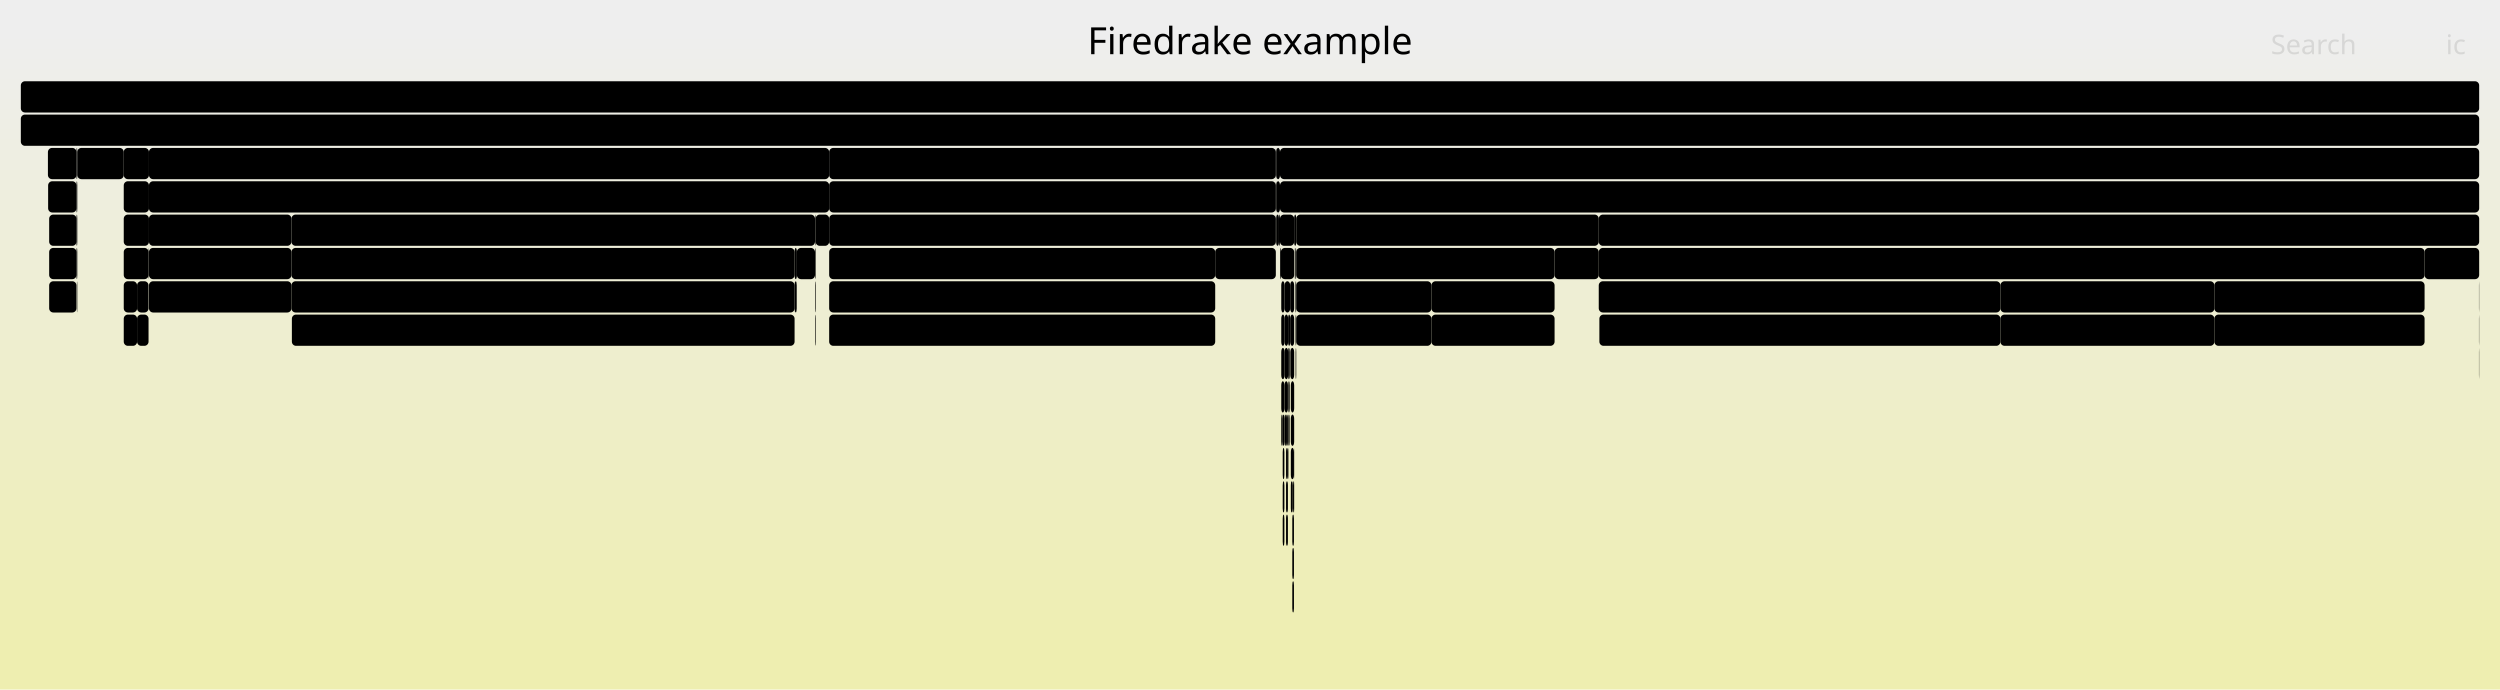
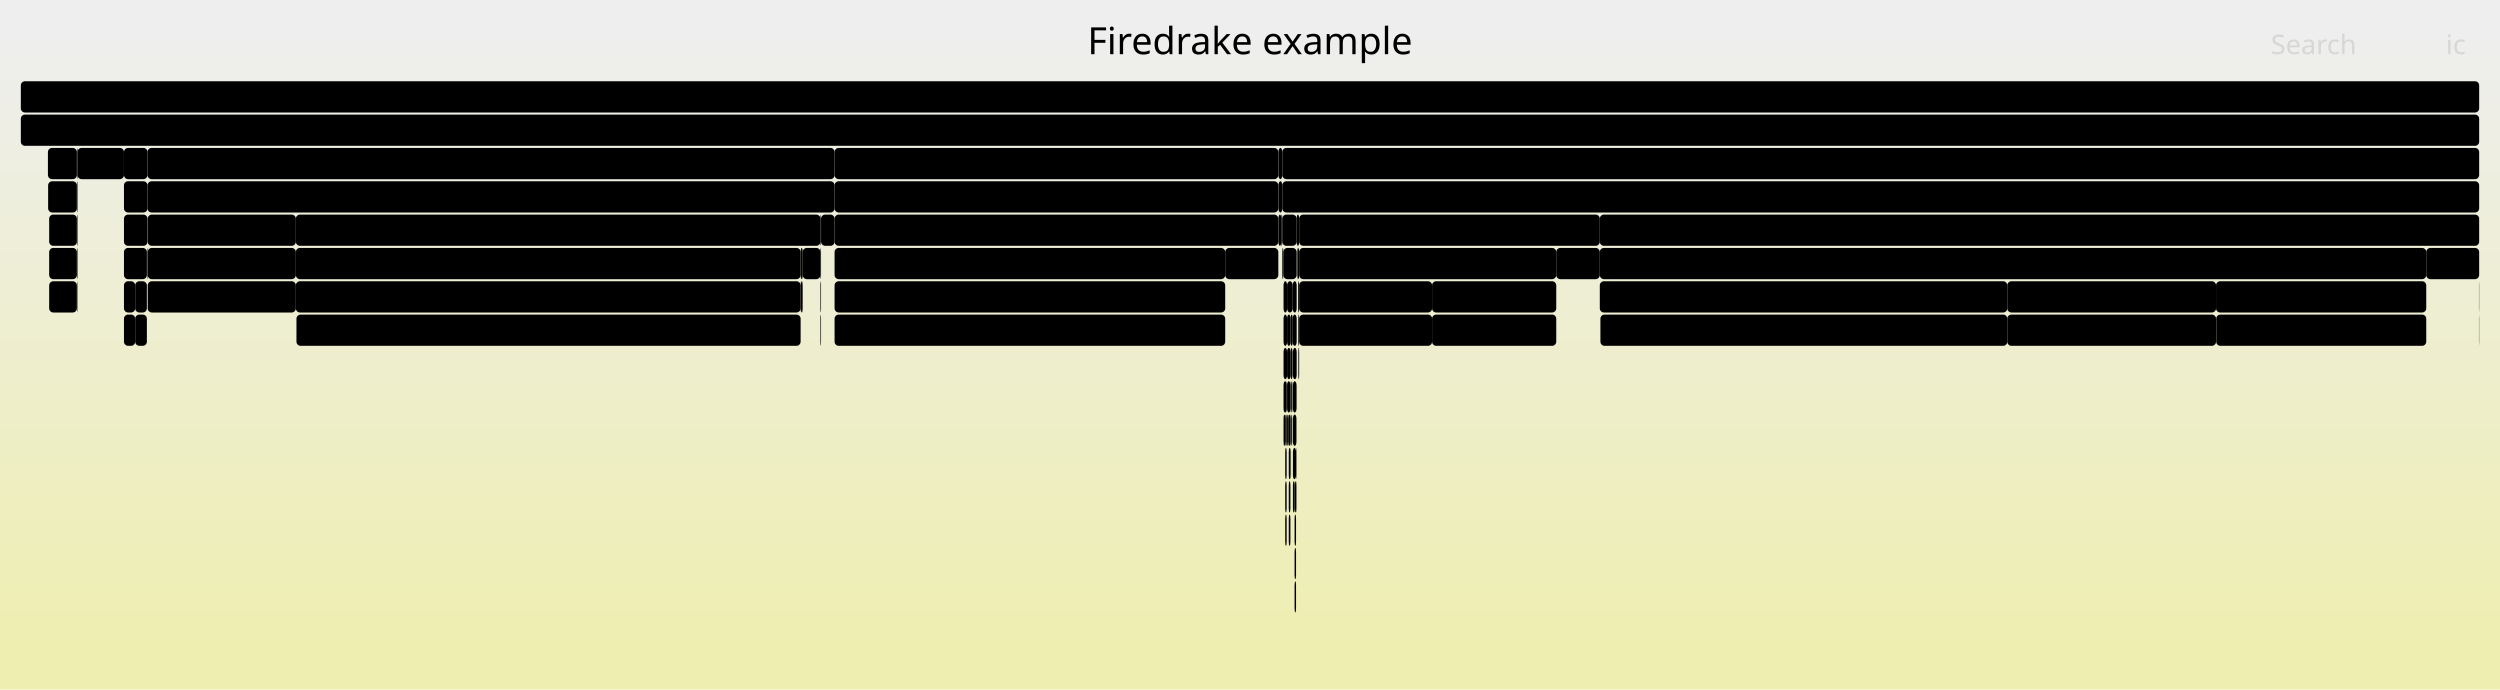
<svg xmlns="http://www.w3.org/2000/svg" version="1.1" width="1200" height="331" viewBox="0 0 1200 331">
  <defs>
    <linearGradient id="background" y1="0" y2="1" x1="0" x2="0">
      <stop stop-color="#eeeeee" offset="5%" />
      <stop stop-color="#eeeeb0" offset="95%" />
    </linearGradient>
  </defs>
  <style type="text/css">
	text { font-family:Verdana; font-size:13px; fill:rgb(0,0,0); }
	#search, #ignorecase { opacity:0.1; cursor:pointer; }
	#search:hover, #search.show, #ignorecase:hover, #ignorecase.show { opacity:1; }
	#subtitle { text-anchor:middle; font-color:rgb(160,160,160); }
	#title { text-anchor:middle; font-size:18px}
	#unzoom { cursor:pointer; }
	#frames &gt; *:hover { stroke:black; stroke-width:0.5; cursor:pointer; }
	.hide { display:none; }
	.parent { opacity:0.5; }
</style>
  <rect x="0.0" y="0" width="1200.0" height="331.0" fill="url(#background)" />
  <text id="title" x="600.00" y="26">Firedrake example</text>
  <text id="details" x="10.00" y="313"> </text>
  <text id="unzoom" x="10.00" y="26" class="hide">Reset Zoom</text>
  <text id="search" x="1090.00" y="26">Search</text>
  <text id="ignorecase" x="1174.00" y="26">ic</text>
  <text id="matched" x="1090.00" y="313"> </text>
  <g id="frames">
    <g>
-       <rect x="65.8" y="135" width="5.5" height="15.0" fill="rgb(0,0,0)" rx="2" ry="2" />
-       <text x="68.78" y="145.5" />
-     </g>
-     <g>
-       <rect x="620.3" y="231" width="0.8" height="15.0" fill="rgb(0,0,0)" rx="2" ry="2" />
-       <text x="623.31" y="241.5" />
-     </g>
-     <g>
-       <rect x="615.7" y="199" width="0.8" height="15.0" fill="rgb(0,0,0)" rx="2" ry="2" />
-       <text x="618.70" y="209.5" />
-     </g>
-     <g>
-       <rect x="614.4" y="87" width="575.6" height="15.0" fill="rgb(0,0,0)" rx="2" ry="2" />
-       <text x="617.37" y="97.5">SNESSolve</text>
-     </g>
-     <g>
-       <rect x="139.9" y="135" width="241.5" height="15.0" fill="rgb(0,0,0)" rx="2" ry="2" />
-       <text x="142.86" y="145.5">Parloop_Cells_wrap_form00_cel..</text>
-     </g>
-     <g>
-       <rect x="767.7" y="151" width="192.5" height="15.0" fill="rgb(0,0,0)" rx="2" ry="2" />
-       <text x="770.69" y="161.5">pyop2.global_kernel.Glo..</text>
-     </g>
-     <g>
-       <rect x="616.5" y="183" width="0.1" height="15.0" fill="rgb(0,0,0)" rx="2" ry="2" />
-       <text x="619.46" y="193.5" />
-     </g>
-     <g>
-       <rect x="615.0" y="135" width="1.6" height="15.0" fill="rgb(0,0,0)" rx="2" ry="2" />
-       <text x="617.96" y="145.5" />
-     </g>
-     <g>
-       <rect x="621.9" y="151" width="0.3" height="15.0" fill="rgb(0,0,0)" rx="2" ry="2" />
-       <text x="624.93" y="161.5" />
-     </g>
-     <g>
-       <rect x="615.0" y="167" width="1.6" height="15.0" fill="rgb(0,0,0)" rx="2" ry="2" />
-       <text x="617.96" y="177.5" />
-     </g>
-     <g>
-       <rect x="398.0" y="135" width="185.3" height="15.0" fill="rgb(0,0,0)" rx="2" ry="2" />
-       <text x="401.03" y="145.5">Parloop_Cells_wrap_for..</text>
-     </g>
-     <g>
-       <rect x="139.9" y="119" width="241.5" height="15.0" fill="rgb(0,0,0)" rx="2" ry="2" />
-       <text x="142.86" y="129.5">ParLoopExecute</text>
-     </g>
-     <g>
-       <rect x="621.8" y="119" width="0.4" height="15.0" fill="rgb(0,0,0)" rx="2" ry="2" />
-       <text x="624.80" y="129.5" />
-     </g>
-     <g>
-       <rect x="583.3" y="119" width="29.1" height="15.0" fill="rgb(0,0,0)" rx="2" ry="2" />
-       <text x="586.34" y="129.5">f..</text>
-     </g>
-     <g>
-       <rect x="398.0" y="71" width="214.4" height="15.0" fill="rgb(0,0,0)" rx="2" ry="2" />
-       <text x="401.03" y="81.5">firedrake.norms.errornorm</text>
-     </g>
-     <g>
-       <rect x="687.1" y="135" width="59.1" height="15.0" fill="rgb(0,0,0)" rx="2" ry="2" />
-       <text x="690.06" y="145.5">Parlo..</text>
-     </g>
-     <g>
-       <rect x="616.6" y="135" width="2.7" height="15.0" fill="rgb(0,0,0)" rx="2" ry="2" />
-       <text x="619.61" y="145.5" />
-     </g>
-     <g>
-       <rect x="617.3" y="215" width="0.9" height="15.0" fill="rgb(0,0,0)" rx="2" ry="2" />
-       <text x="620.34" y="225.5" />
-     </g>
-     <g>
-       <rect x="620.3" y="263" width="0.8" height="15.0" fill="rgb(0,0,0)" rx="2" ry="2" />
-       <text x="623.31" y="273.5" />
-     </g>
-     <g>
-       <rect x="618.3" y="199" width="0.2" height="15.0" fill="rgb(0,0,0)" rx="2" ry="2" />
-       <text x="621.33" y="209.5" />
-     </g>
-     <g>
-       <rect x="37.1" y="71" width="22.3" height="15.0" fill="rgb(0,0,0)" rx="2" ry="2" />
-       <text x="40.07" y="81.5" />
-     </g>
-     <g>
-       <rect x="621.1" y="231" width="0.1" height="15.0" fill="rgb(0,0,0)" rx="2" ry="2" />
-       <text x="624.09" y="241.5" />
-     </g>
-     <g>
-       <rect x="621.7" y="119" width="0.1" height="15.0" fill="rgb(0,0,0)" rx="2" ry="2" />
-       <text x="624.66" y="129.5" />
-     </g>
-     <g>
-       <rect x="398.0" y="103" width="214.4" height="15.0" fill="rgb(0,0,0)" rx="2" ry="2" />
-       <text x="401.03" y="113.5">firedrake.assemble.assemble</text>
+       <rect x="687.4" y="151" width="59.6" height="15.0" fill="rgb(0,0,0)" rx="2" ry="2" />
+       <text x="690.44" y="161.5">pyop2..</text>
+     </g>
+     <g>
+       <rect x="59.5" y="103" width="11.3" height="15.0" fill="rgb(0,0,0)" rx="2" ry="2" />
+       <text x="62.47" y="113.5" />
+     </g>
+     <g>
+       <rect x="621.4" y="263" width="0.7" height="15.0" fill="rgb(0,0,0)" rx="2" ry="2" />
+       <text x="624.37" y="273.5" />
+     </g>
+     <g>
+       <rect x="963.5" y="135" width="100.2" height="15.0" fill="rgb(0,0,0)" rx="2" ry="2" />
+       <text x="966.52" y="145.5">Parloop_Cel..</text>
+     </g>
+     <g>
+       <rect x="623.2" y="167" width="0.4" height="15.0" fill="rgb(0,0,0)" rx="2" ry="2" />
+       <text x="626.24" y="177.5" />
+     </g>
+     <g>
+       <rect x="613.6" y="71" width="0.1" height="15.0" fill="rgb(0,0,0)" rx="2" ry="2" />
+       <text x="616.56" y="81.5" />
+     </g>
+     <g>
+       <rect x="687.4" y="135" width="59.6" height="15.0" fill="rgb(0,0,0)" rx="2" ry="2" />
+       <text x="690.44" y="145.5">Parlo..</text>
+     </g>
+     <g>
+       <rect x="613.6" y="103" width="0.1" height="15.0" fill="rgb(0,0,0)" rx="2" ry="2" />
+       <text x="616.56" y="113.5" />
+     </g>
+     <g>
+       <rect x="623.1" y="135" width="0.5" height="15.0" fill="rgb(0,0,0)" rx="2" ry="2" />
+       <text x="626.09" y="145.5" />
+     </g>
+     <g>
+       <rect x="623.1" y="151" width="0.1" height="15.0" fill="rgb(0,0,0)" rx="2" ry="2" />
+       <text x="626.09" y="161.5" />
+     </g>
+     <g>
+       <rect x="620.3" y="167" width="0.1" height="15.0" fill="rgb(0,0,0)" rx="2" ry="2" />
+       <text x="623.25" y="177.5" />
+     </g>
+     <g>
+       <rect x="613.7" y="71" width="1.8" height="15.0" fill="rgb(0,0,0)" rx="2" ry="2" />
+       <text x="616.74" y="81.5" />
+     </g>
+     <g>
+       <rect x="623.6" y="103" width="144.3" height="15.0" fill="rgb(0,0,0)" rx="2" ry="2" />
+       <text x="626.57" y="113.5">SNESFunctionEval</text>
+     </g>
+     <g>
+       <rect x="623.6" y="135" width="63.8" height="15.0" fill="rgb(0,0,0)" rx="2" ry="2" />
+       <text x="626.57" y="145.5">Parloo..</text>
+     </g>
+     <g>
+       <rect x="393.8" y="151" width="0.3" height="15.0" fill="rgb(0,0,0)" rx="2" ry="2" />
+       <text x="396.79" y="161.5" />
+     </g>
+     <g>
+       <rect x="142.0" y="135" width="242.3" height="15.0" fill="rgb(0,0,0)" rx="2" ry="2" />
+       <text x="145.03" y="145.5">Parloop_Cells_wrap_form00_cel..</text>
+     </g>
+     <g>
+       <rect x="617.6" y="199" width="0.2" height="15.0" fill="rgb(0,0,0)" rx="2" ry="2" />
+       <text x="620.63" y="209.5" />
+     </g>
+     <g>
+       <rect x="620.6" y="231" width="0.8" height="15.0" fill="rgb(0,0,0)" rx="2" ry="2" />
+       <text x="623.65" y="241.5" />
+     </g>
+     <g>
+       <rect x="400.6" y="119" width="187.5" height="15.0" fill="rgb(0,0,0)" rx="2" ry="2" />
+       <text x="403.62" y="129.5">ParLoopExecute</text>
+     </g>
+     <g>
+       <rect x="616.9" y="199" width="0.7" height="15.0" fill="rgb(0,0,0)" rx="2" ry="2" />
+       <text x="619.87" y="209.5" />
+     </g>
+     <g>
+       <rect x="768.2" y="151" width="195.3" height="15.0" fill="rgb(0,0,0)" rx="2" ry="2" />
+       <text x="771.18" y="161.5">pyop2.global_kernel.Glo..</text>
+     </g>
+     <g>
+       <rect x="616.0" y="119" width="6.4" height="15.0" fill="rgb(0,0,0)" rx="2" ry="2" />
+       <text x="619.02" y="129.5" />
+     </g>
+     <g>
+       <rect x="617.8" y="135" width="2.7" height="15.0" fill="rgb(0,0,0)" rx="2" ry="2" />
+       <text x="620.78" y="145.5" />
+     </g>
+     <g>
+       <rect x="615.5" y="119" width="0.5" height="15.0" fill="rgb(0,0,0)" rx="2" ry="2" />
+       <text x="618.53" y="129.5" />
+     </g>
+     <g>
+       <rect x="400.6" y="151" width="187.5" height="15.0" fill="rgb(0,0,0)" rx="2" ry="2" />
+       <text x="403.62" y="161.5">pyop2.global_kernel.Gl..</text>
+     </g>
+     <g>
+       <rect x="616.9" y="247" width="0.7" height="15.0" fill="rgb(0,0,0)" rx="2" ry="2" />
+       <text x="619.87" y="257.5" />
+     </g>
+     <g>
+       <rect x="617.8" y="183" width="1.6" height="15.0" fill="rgb(0,0,0)" rx="2" ry="2" />
+       <text x="620.78" y="193.5" />
+     </g>
+     <g>
+       <rect x="616.1" y="199" width="0.8" height="15.0" fill="rgb(0,0,0)" rx="2" ry="2" />
+       <text x="619.15" y="209.5" />
+     </g>
+     <g>
+       <rect x="615.0" y="103" width="0.5" height="15.0" fill="rgb(0,0,0)" rx="2" ry="2" />
+       <text x="618.02" y="113.5" />
+     </g>
+     <g>
+       <rect x="588.1" y="119" width="25.5" height="15.0" fill="rgb(0,0,0)" rx="2" ry="2" />
+       <text x="591.09" y="129.5">f..</text>
+     </g>
+     <g>
+       <rect x="620.6" y="199" width="1.7" height="15.0" fill="rgb(0,0,0)" rx="2" ry="2" />
+       <text x="623.65" y="209.5" />
+     </g>
+     <g>
+       <rect x="620.6" y="167" width="1.8" height="15.0" fill="rgb(0,0,0)" rx="2" ry="2" />
+       <text x="623.65" y="177.5" />
+     </g>
+     <g>
+       <rect x="623.6" y="119" width="123.4" height="15.0" fill="rgb(0,0,0)" rx="2" ry="2" />
+       <text x="626.57" y="129.5">ParLoopExecute</text>
+     </g>
+     <g>
+       <rect x="620.6" y="215" width="1.5" height="15.0" fill="rgb(0,0,0)" rx="2" ry="2" />
+       <text x="623.65" y="225.5" />
+     </g>
+     <g>
+       <rect x="767.9" y="135" width="195.6" height="15.0" fill="rgb(0,0,0)" rx="2" ry="2" />
+       <text x="770.92" y="145.5">Parloop_Cells_wrap_form..</text>
+     </g>
+     <g>
+       <rect x="620.3" y="183" width="0.1" height="15.0" fill="rgb(0,0,0)" rx="2" ry="2" />
+       <text x="623.25" y="193.5" />
+     </g>
+     <g>
+       <rect x="70.8" y="71" width="329.8" height="15.0" fill="rgb(0,0,0)" rx="2" ry="2" />
+       <text x="73.78" y="81.5">firedrake.function.Function.project</text>
+     </g>
+     <g>
+       <rect x="619.4" y="199" width="0.1" height="15.0" fill="rgb(0,0,0)" rx="2" ry="2" />
+       <text x="622.39" y="209.5" />
+     </g>
+     <g>
+       <rect x="37.0" y="135" width="0.2" height="15.0" fill="rgb(0,0,0)" rx="2" ry="2" />
+       <text x="40.04" y="145.5" />
+     </g>
+     <g>
+       <rect x="618.6" y="247" width="0.8" height="15.0" fill="rgb(0,0,0)" rx="2" ry="2" />
+       <text x="621.55" y="257.5" />
+     </g>
+     <g>
+       <rect x="400.6" y="87" width="213.0" height="15.0" fill="rgb(0,0,0)" rx="2" ry="2" />
+       <text x="403.62" y="97.5">firedrake.norms.norm</text>
+     </g>
+     <g>
+       <rect x="613.7" y="103" width="1.3" height="15.0" fill="rgb(0,0,0)" rx="2" ry="2" />
+       <text x="616.74" y="113.5" />
+     </g>
+     <g>
+       <rect x="619.7" y="199" width="0.4" height="15.0" fill="rgb(0,0,0)" rx="2" ry="2" />
+       <text x="622.75" y="209.5" />
+     </g>
+     <g>
+       <rect x="618.6" y="215" width="0.8" height="15.0" fill="rgb(0,0,0)" rx="2" ry="2" />
+       <text x="621.55" y="225.5" />
+     </g>
+     <g>
+       <rect x="619.5" y="183" width="0.2" height="15.0" fill="rgb(0,0,0)" rx="2" ry="2" />
+       <text x="622.54" y="193.5" />
+     </g>
+     <g>
+       <rect x="618.6" y="231" width="0.8" height="15.0" fill="rgb(0,0,0)" rx="2" ry="2" />
+       <text x="621.55" y="241.5" />
+     </g>
+     <g>
+       <rect x="617.8" y="167" width="1.7" height="15.0" fill="rgb(0,0,0)" rx="2" ry="2" />
+       <text x="620.78" y="177.5" />
+     </g>
+     <g>
+       <rect x="621.4" y="231" width="0.7" height="15.0" fill="rgb(0,0,0)" rx="2" ry="2" />
+       <text x="624.37" y="241.5" />
+     </g>
+     <g>
+       <rect x="400.6" y="135" width="187.5" height="15.0" fill="rgb(0,0,0)" rx="2" ry="2" />
+       <text x="403.62" y="145.5">Parloop_Cells_wrap_for..</text>
+     </g>
+     <g>
+       <rect x="1189.9" y="135" width="0.1" height="15.0" fill="rgb(0,0,0)" rx="2" ry="2" />
+       <text x="1192.87" y="145.5" />
+     </g>
+     <g>
+       <rect x="59.5" y="151" width="5.4" height="15.0" fill="rgb(0,0,0)" rx="2" ry="2" />
+       <text x="62.47" y="161.5" />
+     </g>
+     <g>
+       <rect x="36.9" y="119" width="0.3" height="15.0" fill="rgb(0,0,0)" rx="2" ry="2" />
+       <text x="39.86" y="129.5" />
+     </g>
+     <g>
+       <rect x="23.0" y="71" width="13.9" height="15.0" fill="rgb(0,0,0)" rx="2" ry="2" />
+       <text x="25.98" y="81.5" />
+     </g>
+     <g>
+       <rect x="616.1" y="167" width="1.7" height="15.0" fill="rgb(0,0,0)" rx="2" ry="2" />
+       <text x="619.15" y="177.5" />
+     </g>
+     <g>
+       <rect x="615.5" y="71" width="574.5" height="15.0" fill="rgb(0,0,0)" rx="2" ry="2" />
+       <text x="618.53" y="81.5">firedrake.variational_solver.NonlinearVariationalSolver.solve</text>
+     </g>
+     <g>
+       <rect x="615.5" y="87" width="574.5" height="15.0" fill="rgb(0,0,0)" rx="2" ry="2" />
+       <text x="618.53" y="97.5">SNESSolve</text>
+     </g>
+     <g>
+       <rect x="59.5" y="87" width="11.3" height="15.0" fill="rgb(0,0,0)" rx="2" ry="2" />
+       <text x="62.47" y="97.5" />
+     </g>
+     <g>
+       <rect x="1164.6" y="119" width="25.4" height="15.0" fill="rgb(0,0,0)" rx="2" ry="2" />
+       <text x="1167.62" y="129.5">f..</text>
+     </g>
+     <g>
+       <rect x="59.5" y="135" width="5.4" height="15.0" fill="rgb(0,0,0)" rx="2" ry="2" />
+       <text x="62.47" y="145.5" />
+     </g>
+     <g>
+       <rect x="619.5" y="199" width="0.2" height="15.0" fill="rgb(0,0,0)" rx="2" ry="2" />
+       <text x="622.54" y="209.5" />
+     </g>
+     <g>
+       <rect x="70.8" y="87" width="329.8" height="15.0" fill="rgb(0,0,0)" rx="2" ry="2" />
+       <text x="73.78" y="97.5">firedrake.projection.project</text>
+     </g>
+     <g>
+       <rect x="616.9" y="215" width="0.7" height="15.0" fill="rgb(0,0,0)" rx="2" ry="2" />
+       <text x="619.87" y="225.5" />
+     </g>
+     <g>
+       <rect x="963.5" y="151" width="100.2" height="15.0" fill="rgb(0,0,0)" rx="2" ry="2" />
+       <text x="966.52" y="161.5">pyop2.globa..</text>
+     </g>
+     <g>
+       <rect x="70.9" y="119" width="71.1" height="15.0" fill="rgb(0,0,0)" rx="2" ry="2" />
+       <text x="73.91" y="129.5">Parloop..</text>
+     </g>
+     <g>
+       <rect x="64.9" y="135" width="5.6" height="15.0" fill="rgb(0,0,0)" rx="2" ry="2" />
+       <text x="67.89" y="145.5" />
+     </g>
+     <g>
+       <rect x="70.9" y="135" width="71.1" height="15.0" fill="rgb(0,0,0)" rx="2" ry="2" />
+       <text x="73.91" y="145.5">pyop2.g..</text>
+     </g>
+     <g>
+       <rect x="394.1" y="103" width="6.5" height="15.0" fill="rgb(0,0,0)" rx="2" ry="2" />
+       <text x="397.06" y="113.5" />
+     </g>
+     <g>
+       <rect x="70.9" y="103" width="71.1" height="15.0" fill="rgb(0,0,0)" rx="2" ry="2" />
+       <text x="73.91" y="113.5">ParLoop..</text>
+     </g>
+     <g>
+       <rect x="622.4" y="103" width="1.2" height="15.0" fill="rgb(0,0,0)" rx="2" ry="2" />
+       <text x="625.41" y="113.5" />
+     </g>
+     <g>
+       <rect x="747.0" y="119" width="20.9" height="15.0" fill="rgb(0,0,0)" rx="2" ry="2" />
+       <text x="750.05" y="129.5" />
+     </g>
+     <g>
+       <rect x="620.5" y="135" width="1.9" height="15.0" fill="rgb(0,0,0)" rx="2" ry="2" />
+       <text x="623.50" y="145.5" />
+     </g>
+     <g>
+       <rect x="617.8" y="199" width="0.8" height="15.0" fill="rgb(0,0,0)" rx="2" ry="2" />
+       <text x="620.78" y="209.5" />
+     </g>
+     <g>
+       <rect x="1063.8" y="151" width="100.8" height="15.0" fill="rgb(0,0,0)" rx="2" ry="2" />
+       <text x="1066.82" y="161.5">pyop2.globa..</text>
+     </g>
+     <g>
+       <rect x="623.2" y="151" width="0.4" height="15.0" fill="rgb(0,0,0)" rx="2" ry="2" />
+       <text x="626.24" y="161.5" />
+     </g>
+     <g>
+       <rect x="23.1" y="87" width="13.8" height="15.0" fill="rgb(0,0,0)" rx="2" ry="2" />
+       <text x="26.13" y="97.5" />
+     </g>
+     <g>
+       <rect x="622.1" y="231" width="0.2" height="15.0" fill="rgb(0,0,0)" rx="2" ry="2" />
+       <text x="625.14" y="241.5" />
+     </g>
+     <g>
+       <rect x="384.3" y="119" width="1.0" height="15.0" fill="rgb(0,0,0)" rx="2" ry="2" />
+       <text x="387.27" y="129.5" />
+     </g>
+     <g>
+       <rect x="767.9" y="119" width="396.7" height="15.0" fill="rgb(0,0,0)" rx="2" ry="2" />
+       <text x="770.92" y="129.5">ParLoopExecute</text>
+     </g>
+     <g>
+       <rect x="384.3" y="135" width="0.7" height="15.0" fill="rgb(0,0,0)" rx="2" ry="2" />
+       <text x="387.27" y="145.5" />
+     </g>
+     <g>
+       <rect x="64.9" y="151" width="5.6" height="15.0" fill="rgb(0,0,0)" rx="2" ry="2" />
+       <text x="67.89" y="161.5" />
+     </g>
+     <g>
+       <rect x="619.5" y="167" width="0.8" height="15.0" fill="rgb(0,0,0)" rx="2" ry="2" />
+       <text x="622.54" y="177.5" />
+     </g>
+     <g>
+       <rect x="617.8" y="151" width="1.7" height="15.0" fill="rgb(0,0,0)" rx="2" ry="2" />
+       <text x="620.78" y="161.5" />
+     </g>
+     <g>
+       <rect x="619.4" y="183" width="0.1" height="15.0" fill="rgb(0,0,0)" rx="2" ry="2" />
+       <text x="622.39" y="193.5" />
+     </g>
+     <g>
+       <rect x="23.6" y="135" width="13.3" height="15.0" fill="rgb(0,0,0)" rx="2" ry="2" />
+       <text x="26.60" y="145.5" />
+     </g>
+     <g>
+       <rect x="623.6" y="151" width="63.8" height="15.0" fill="rgb(0,0,0)" rx="2" ry="2" />
+       <text x="626.57" y="161.5">pyop2...</text>
+     </g>
+     <g>
+       <rect x="23.6" y="103" width="13.3" height="15.0" fill="rgb(0,0,0)" rx="2" ry="2" />
+       <text x="26.60" y="113.5" />
+     </g>
+     <g>
+       <rect x="142.0" y="103" width="251.8" height="15.0" fill="rgb(0,0,0)" rx="2" ry="2" />
+       <text x="145.03" y="113.5">firedrake.assemble.assemble</text>
+     </g>
+     <g>
+       <rect x="613.6" y="87" width="0.1" height="15.0" fill="rgb(0,0,0)" rx="2" ry="2" />
+       <text x="616.56" y="97.5" />
+     </g>
+     <g>
+       <rect x="400.6" y="71" width="213.0" height="15.0" fill="rgb(0,0,0)" rx="2" ry="2" />
+       <text x="403.62" y="81.5">firedrake.norms.errornorm</text>
+     </g>
+     <g>
+       <rect x="142.0" y="119" width="242.3" height="15.0" fill="rgb(0,0,0)" rx="2" ry="2" />
+       <text x="145.03" y="129.5">ParLoopExecute</text>
+     </g>
+     <g>
+       <rect x="622.8" y="119" width="0.2" height="15.0" fill="rgb(0,0,0)" rx="2" ry="2" />
+       <text x="625.82" y="129.5" />
+     </g>
+     <g>
+       <rect x="618.6" y="199" width="0.8" height="15.0" fill="rgb(0,0,0)" rx="2" ry="2" />
+       <text x="621.55" y="209.5" />
+     </g>
+     <g>
+       <rect x="142.3" y="151" width="242.0" height="15.0" fill="rgb(0,0,0)" rx="2" ry="2" />
+       <text x="145.28" y="161.5">pyop2.global_kernel.GlobalKer..</text>
+     </g>
+     <g>
+       <rect x="616.1" y="183" width="1.5" height="15.0" fill="rgb(0,0,0)" rx="2" ry="2" />
+       <text x="619.15" y="193.5" />
+     </g>
+     <g>
+       <rect x="36.9" y="87" width="0.3" height="15.0" fill="rgb(0,0,0)" rx="2" ry="2" />
+       <text x="39.86" y="97.5" />
+     </g>
+     <g>
+       <rect x="623.0" y="119" width="0.6" height="15.0" fill="rgb(0,0,0)" rx="2" ry="2" />
+       <text x="625.96" y="129.5" />
+     </g>
+     <g>
+       <rect x="619.5" y="215" width="0.2" height="15.0" fill="rgb(0,0,0)" rx="2" ry="2" />
+       <text x="622.54" y="225.5" />
+     </g>
+     <g>
+       <rect x="619.7" y="183" width="0.4" height="15.0" fill="rgb(0,0,0)" rx="2" ry="2" />
+       <text x="622.75" y="193.5" />
+     </g>
+     <g>
+       <rect x="400.6" y="103" width="213.0" height="15.0" fill="rgb(0,0,0)" rx="2" ry="2" />
+       <text x="403.62" y="113.5">firedrake.assemble.assemble</text>
+     </g>
+     <g>
+       <rect x="616.1" y="151" width="1.7" height="15.0" fill="rgb(0,0,0)" rx="2" ry="2" />
+       <text x="619.15" y="161.5" />
+     </g>
+     <g>
+       <rect x="10.0" y="55" width="1180.0" height="15.0" fill="rgb(0,0,0)" rx="2" ry="2" />
+       <text x="13.00" y="65.5">firedrake</text>
+     </g>
+     <g>
+       <rect x="622.1" y="215" width="0.2" height="15.0" fill="rgb(0,0,0)" rx="2" ry="2" />
+       <text x="625.14" y="225.5" />
+     </g>
+     <g>
+       <rect x="620.6" y="183" width="1.7" height="15.0" fill="rgb(0,0,0)" rx="2" ry="2" />
+       <text x="623.65" y="193.5" />
+     </g>
+     <g>
+       <rect x="23.6" y="119" width="13.3" height="15.0" fill="rgb(0,0,0)" rx="2" ry="2" />
+       <text x="26.60" y="129.5" />
+     </g>
+     <g>
+       <rect x="1063.7" y="135" width="100.9" height="15.0" fill="rgb(0,0,0)" rx="2" ry="2" />
+       <text x="1066.69" y="145.5">Parloop_Cel..</text>
+     </g>
+     <g>
+       <rect x="617.6" y="183" width="0.2" height="15.0" fill="rgb(0,0,0)" rx="2" ry="2" />
+       <text x="620.63" y="193.5" />
+     </g>
+     <g>
+       <rect x="622.3" y="183" width="0.1" height="15.0" fill="rgb(0,0,0)" rx="2" ry="2" />
+       <text x="625.29" y="193.5" />
+     </g>
+     <g>
+       <rect x="767.9" y="103" width="422.1" height="15.0" fill="rgb(0,0,0)" rx="2" ry="2" />
+       <text x="770.92" y="113.5">SNESJacobianEval</text>
+     </g>
+     <g>
+       <rect x="1189.9" y="151" width="0.1" height="15.0" fill="rgb(0,0,0)" rx="2" ry="2" />
+       <text x="1192.87" y="161.5" />
+     </g>
+     <g>
+       <rect x="616.9" y="231" width="0.7" height="15.0" fill="rgb(0,0,0)" rx="2" ry="2" />
+       <text x="619.87" y="241.5" />
+     </g>
+     <g>
+       <rect x="385.0" y="135" width="0.3" height="15.0" fill="rgb(0,0,0)" rx="2" ry="2" />
+       <text x="388.01" y="145.5" />
+     </g>
+     <g>
+       <rect x="616.1" y="135" width="1.7" height="15.0" fill="rgb(0,0,0)" rx="2" ry="2" />
+       <text x="619.15" y="145.5" />
+     </g>
+     <g>
+       <rect x="621.4" y="279" width="0.7" height="15.0" fill="rgb(0,0,0)" rx="2" ry="2" />
+       <text x="624.37" y="289.5" />
+     </g>
+     <g>
+       <rect x="36.9" y="103" width="0.3" height="15.0" fill="rgb(0,0,0)" rx="2" ry="2" />
+       <text x="39.86" y="113.5" />
+     </g>
+     <g>
+       <rect x="621.4" y="247" width="0.7" height="15.0" fill="rgb(0,0,0)" rx="2" ry="2" />
+       <text x="624.37" y="257.5" />
+     </g>
+     <g>
+       <rect x="620.5" y="151" width="1.9" height="15.0" fill="rgb(0,0,0)" rx="2" ry="2" />
+       <text x="623.50" y="161.5" />
+     </g>
+     <g>
+       <rect x="36.9" y="71" width="0.3" height="15.0" fill="rgb(0,0,0)" rx="2" ry="2" />
+       <text x="39.86" y="81.5" />
+     </g>
+     <g>
+       <rect x="393.8" y="119" width="0.3" height="15.0" fill="rgb(0,0,0)" rx="2" ry="2" />
+       <text x="396.79" y="129.5" />
+     </g>
+     <g>
+       <rect x="70.5" y="119" width="0.3" height="15.0" fill="rgb(0,0,0)" rx="2" ry="2" />
+       <text x="73.51" y="129.5" />
+     </g>
+     <g>
+       <rect x="620.3" y="199" width="0.1" height="15.0" fill="rgb(0,0,0)" rx="2" ry="2" />
+       <text x="623.25" y="209.5" />
+     </g>
+     <g>
+       <rect x="620.1" y="183" width="0.2" height="15.0" fill="rgb(0,0,0)" rx="2" ry="2" />
+       <text x="623.08" y="193.5" />
    </g>
    <g>
      <rect x="10.0" y="39" width="1180.0" height="15.0" fill="rgb(0,0,0)" rx="2" ry="2" />
      <text x="13.00" y="49.5" />
    </g>
    <g>
-       <rect x="36.9" y="135" width="0.2" height="15.0" fill="rgb(0,0,0)" rx="2" ry="2" />
-       <text x="39.91" y="145.5" />
-     </g>
-     <g>
-       <rect x="620.3" y="247" width="0.8" height="15.0" fill="rgb(0,0,0)" rx="2" ry="2" />
-       <text x="623.31" y="257.5" />
-     </g>
-     <g>
-       <rect x="767.4" y="103" width="422.6" height="15.0" fill="rgb(0,0,0)" rx="2" ry="2" />
-       <text x="770.45" y="113.5">SNESJacobianEval</text>
-     </g>
-     <g>
-       <rect x="71.5" y="87" width="326.5" height="15.0" fill="rgb(0,0,0)" rx="2" ry="2" />
-       <text x="74.53" y="97.5">firedrake.projection.project</text>
-     </g>
-     <g>
-       <rect x="617.3" y="231" width="0.9" height="15.0" fill="rgb(0,0,0)" rx="2" ry="2" />
-       <text x="620.34" y="241.5" />
-     </g>
-     <g>
-       <rect x="618.2" y="183" width="0.1" height="15.0" fill="rgb(0,0,0)" rx="2" ry="2" />
-       <text x="621.18" y="193.5" />
-     </g>
-     <g>
-       <rect x="1189.9" y="135" width="0.1" height="15.0" fill="rgb(0,0,0)" rx="2" ry="2" />
-       <text x="1192.88" y="145.5" />
-     </g>
-     <g>
-       <rect x="36.7" y="87" width="0.4" height="15.0" fill="rgb(0,0,0)" rx="2" ry="2" />
-       <text x="39.73" y="97.5" />
-     </g>
-     <g>
-       <rect x="960.2" y="135" width="102.7" height="15.0" fill="rgb(0,0,0)" rx="2" ry="2" />
-       <text x="963.20" y="145.5">Parloop_Cel..</text>
-     </g>
-     <g>
-       <rect x="59.4" y="103" width="12.1" height="15.0" fill="rgb(0,0,0)" rx="2" ry="2" />
-       <text x="62.40" y="113.5" />
-     </g>
-     <g>
-       <rect x="618.3" y="151" width="1.0" height="15.0" fill="rgb(0,0,0)" rx="2" ry="2" />
-       <text x="621.33" y="161.5" />
-     </g>
-     <g>
-       <rect x="618.5" y="199" width="0.4" height="15.0" fill="rgb(0,0,0)" rx="2" ry="2" />
-       <text x="621.54" y="209.5" />
-     </g>
-     <g>
-       <rect x="619.6" y="231" width="0.7" height="15.0" fill="rgb(0,0,0)" rx="2" ry="2" />
-       <text x="622.58" y="241.5" />
-     </g>
-     <g>
-       <rect x="1189.9" y="151" width="0.1" height="15.0" fill="rgb(0,0,0)" rx="2" ry="2" />
-       <text x="1192.88" y="161.5" />
-     </g>
-     <g>
-       <rect x="619.4" y="167" width="1.8" height="15.0" fill="rgb(0,0,0)" rx="2" ry="2" />
-       <text x="622.44" y="177.5" />
-     </g>
-     <g>
-       <rect x="612.4" y="103" width="0.2" height="15.0" fill="rgb(0,0,0)" rx="2" ry="2" />
-       <text x="615.38" y="113.5" />
-     </g>
-     <g>
-       <rect x="59.4" y="119" width="11.9" height="15.0" fill="rgb(0,0,0)" rx="2" ry="2" />
-       <text x="62.40" y="129.5" />
-     </g>
-     <g>
-       <rect x="767.4" y="135" width="192.8" height="15.0" fill="rgb(0,0,0)" rx="2" ry="2" />
-       <text x="770.45" y="145.5">Parloop_Cells_wrap_form..</text>
-     </g>
-     <g>
-       <rect x="59.4" y="151" width="6.4" height="15.0" fill="rgb(0,0,0)" rx="2" ry="2" />
-       <text x="62.40" y="161.5" />
-     </g>
-     <g>
-       <rect x="612.6" y="71" width="1.8" height="15.0" fill="rgb(0,0,0)" rx="2" ry="2" />
-       <text x="615.56" y="81.5" />
-     </g>
-     <g>
-       <rect x="139.9" y="103" width="251.3" height="15.0" fill="rgb(0,0,0)" rx="2" ry="2" />
-       <text x="142.86" y="113.5">firedrake.assemble.assemble</text>
-     </g>
-     <g>
-       <rect x="616.6" y="183" width="1.6" height="15.0" fill="rgb(0,0,0)" rx="2" ry="2" />
-       <text x="619.61" y="193.5" />
-     </g>
-     <g>
-       <rect x="391.2" y="103" width="0.3" height="15.0" fill="rgb(0,0,0)" rx="2" ry="2" />
-       <text x="394.22" y="113.5" />
-     </g>
-     <g>
-       <rect x="622.2" y="103" width="145.2" height="15.0" fill="rgb(0,0,0)" rx="2" ry="2" />
-       <text x="625.23" y="113.5">SNESFunctionEval</text>
-     </g>
-     <g>
-       <rect x="618.3" y="215" width="0.2" height="15.0" fill="rgb(0,0,0)" rx="2" ry="2" />
-       <text x="621.33" y="225.5" />
-     </g>
-     <g>
-       <rect x="612.4" y="71" width="0.2" height="15.0" fill="rgb(0,0,0)" rx="2" ry="2" />
-       <text x="615.38" y="81.5" />
-     </g>
-     <g>
-       <rect x="382.2" y="135" width="0.3" height="15.0" fill="rgb(0,0,0)" rx="2" ry="2" />
-       <text x="385.18" y="145.5" />
-     </g>
-     <g>
-       <rect x="23.6" y="135" width="13.1" height="15.0" fill="rgb(0,0,0)" rx="2" ry="2" />
-       <text x="26.59" y="145.5" />
-     </g>
-     <g>
-       <rect x="71.5" y="119" width="68.4" height="15.0" fill="rgb(0,0,0)" rx="2" ry="2" />
-       <text x="74.53" y="129.5">Parloo..</text>
-     </g>
-     <g>
-       <rect x="23.0" y="71" width="13.7" height="15.0" fill="rgb(0,0,0)" rx="2" ry="2" />
-       <text x="25.98" y="81.5" />
-     </g>
-     <g>
-       <rect x="616.6" y="151" width="1.7" height="15.0" fill="rgb(0,0,0)" rx="2" ry="2" />
-       <text x="619.61" y="161.5" />
-     </g>
-     <g>
-       <rect x="622.2" y="135" width="64.9" height="15.0" fill="rgb(0,0,0)" rx="2" ry="2" />
-       <text x="625.23" y="145.5">Parloo..</text>
-     </g>
-     <g>
-       <rect x="59.4" y="87" width="12.1" height="15.0" fill="rgb(0,0,0)" rx="2" ry="2" />
-       <text x="62.40" y="97.5" />
-     </g>
-     <g>
-       <rect x="398.0" y="119" width="185.3" height="15.0" fill="rgb(0,0,0)" rx="2" ry="2" />
-       <text x="401.03" y="129.5">ParLoopExecute</text>
-     </g>
-     <g>
-       <rect x="612.6" y="87" width="1.8" height="15.0" fill="rgb(0,0,0)" rx="2" ry="2" />
-       <text x="615.56" y="97.5" />
-     </g>
-     <g>
-       <rect x="621.9" y="167" width="0.3" height="15.0" fill="rgb(0,0,0)" rx="2" ry="2" />
-       <text x="624.93" y="177.5" />
-     </g>
-     <g>
-       <rect x="71.5" y="135" width="68.4" height="15.0" fill="rgb(0,0,0)" rx="2" ry="2" />
-       <text x="74.53" y="145.5">pyop2...</text>
-     </g>
-     <g>
-       <rect x="619.3" y="135" width="1.9" height="15.0" fill="rgb(0,0,0)" rx="2" ry="2" />
-       <text x="622.30" y="145.5" />
-     </g>
-     <g>
-       <rect x="746.2" y="119" width="21.2" height="15.0" fill="rgb(0,0,0)" rx="2" ry="2" />
-       <text x="749.20" y="129.5" />
-     </g>
-     <g>
-       <rect x="23.1" y="87" width="13.6" height="15.0" fill="rgb(0,0,0)" rx="2" ry="2" />
-       <text x="26.13" y="97.5" />
-     </g>
-     <g>
-       <rect x="622.2" y="151" width="64.9" height="15.0" fill="rgb(0,0,0)" rx="2" ry="2" />
-       <text x="625.23" y="161.5">pyop2...</text>
-     </g>
-     <g>
-       <rect x="1062.9" y="151" width="100.9" height="15.0" fill="rgb(0,0,0)" rx="2" ry="2" />
-       <text x="1065.92" y="161.5">pyop2.globa..</text>
-     </g>
-     <g>
-       <rect x="618.3" y="183" width="0.2" height="15.0" fill="rgb(0,0,0)" rx="2" ry="2" />
-       <text x="621.33" y="193.5" />
-     </g>
-     <g>
-       <rect x="381.4" y="119" width="1.1" height="15.0" fill="rgb(0,0,0)" rx="2" ry="2" />
-       <text x="384.43" y="129.5" />
-     </g>
-     <g>
-       <rect x="616.5" y="199" width="0.1" height="15.0" fill="rgb(0,0,0)" rx="2" ry="2" />
-       <text x="619.46" y="209.5" />
-     </g>
-     <g>
-       <rect x="36.7" y="71" width="0.4" height="15.0" fill="rgb(0,0,0)" rx="2" ry="2" />
-       <text x="39.73" y="81.5" />
-     </g>
-     <g>
-       <rect x="391.2" y="135" width="0.3" height="15.0" fill="rgb(0,0,0)" rx="2" ry="2" />
-       <text x="394.22" y="145.5" />
-     </g>
-     <g>
-       <rect x="71.5" y="103" width="68.4" height="15.0" fill="rgb(0,0,0)" rx="2" ry="2" />
-       <text x="74.53" y="113.5">ParLoo..</text>
-     </g>
-     <g>
-       <rect x="619.3" y="151" width="1.9" height="15.0" fill="rgb(0,0,0)" rx="2" ry="2" />
-       <text x="622.30" y="161.5" />
-     </g>
-     <g>
-       <rect x="618.5" y="183" width="0.4" height="15.0" fill="rgb(0,0,0)" rx="2" ry="2" />
-       <text x="621.54" y="193.5" />
-     </g>
-     <g>
-       <rect x="614.4" y="71" width="575.6" height="15.0" fill="rgb(0,0,0)" rx="2" ry="2" />
-       <text x="617.37" y="81.5">firedrake.variational_solver.NonlinearVariationalSolver.solve</text>
-     </g>
-     <g>
-       <rect x="616.6" y="199" width="0.7" height="15.0" fill="rgb(0,0,0)" rx="2" ry="2" />
-       <text x="619.61" y="209.5" />
-     </g>
-     <g>
-       <rect x="621.5" y="119" width="0.2" height="15.0" fill="rgb(0,0,0)" rx="2" ry="2" />
-       <text x="624.45" y="129.5" />
-     </g>
-     <g>
-       <rect x="619.6" y="199" width="1.6" height="15.0" fill="rgb(0,0,0)" rx="2" ry="2" />
-       <text x="622.58" y="209.5" />
-     </g>
-     <g>
-       <rect x="614.4" y="119" width="0.4" height="15.0" fill="rgb(0,0,0)" rx="2" ry="2" />
-       <text x="617.37" y="129.5" />
-     </g>
-     <g>
-       <rect x="71.5" y="71" width="326.5" height="15.0" fill="rgb(0,0,0)" rx="2" ry="2" />
-       <text x="74.53" y="81.5">firedrake.function.Function.project</text>
-     </g>
-     <g>
-       <rect x="619.0" y="199" width="0.2" height="15.0" fill="rgb(0,0,0)" rx="2" ry="2" />
-       <text x="622.05" y="209.5" />
-     </g>
-     <g>
-       <rect x="1163.8" y="119" width="26.2" height="15.0" fill="rgb(0,0,0)" rx="2" ry="2" />
-       <text x="1166.83" y="129.5">f..</text>
-     </g>
-     <g>
-       <rect x="59.4" y="71" width="12.1" height="15.0" fill="rgb(0,0,0)" rx="2" ry="2" />
-       <text x="62.40" y="81.5" />
-     </g>
-     <g>
-       <rect x="398.0" y="151" width="185.3" height="15.0" fill="rgb(0,0,0)" rx="2" ry="2" />
-       <text x="401.03" y="161.5">pyop2.global_kernel.Gl..</text>
-     </g>
-     <g>
-       <rect x="618.3" y="167" width="0.7" height="15.0" fill="rgb(0,0,0)" rx="2" ry="2" />
-       <text x="621.33" y="177.5" />
-     </g>
-     <g>
-       <rect x="619.0" y="183" width="0.2" height="15.0" fill="rgb(0,0,0)" rx="2" ry="2" />
-       <text x="622.05" y="193.5" />
-     </g>
-     <g>
-       <rect x="23.6" y="103" width="13.1" height="15.0" fill="rgb(0,0,0)" rx="2" ry="2" />
-       <text x="26.59" y="113.5" />
-     </g>
-     <g>
-       <rect x="615.7" y="247" width="0.8" height="15.0" fill="rgb(0,0,0)" rx="2" ry="2" />
-       <text x="618.70" y="257.5" />
-     </g>
-     <g>
-       <rect x="381.4" y="135" width="0.8" height="15.0" fill="rgb(0,0,0)" rx="2" ry="2" />
-       <text x="384.43" y="145.5" />
-     </g>
-     <g>
-       <rect x="619.2" y="167" width="0.1" height="15.0" fill="rgb(0,0,0)" rx="2" ry="2" />
-       <text x="622.17" y="177.5" />
-     </g>
-     <g>
-       <rect x="1189.9" y="167" width="0.1" height="15.0" fill="rgb(0,0,0)" rx="2" ry="2" />
-       <text x="1192.88" y="177.5" />
-     </g>
-     <g>
-       <rect x="615.7" y="215" width="0.8" height="15.0" fill="rgb(0,0,0)" rx="2" ry="2" />
-       <text x="618.70" y="225.5" />
-     </g>
-     <g>
-       <rect x="140.1" y="151" width="241.3" height="15.0" fill="rgb(0,0,0)" rx="2" ry="2" />
-       <text x="143.11" y="161.5">pyop2.global_kernel.GlobalKer..</text>
-     </g>
-     <g>
-       <rect x="10.0" y="55" width="1180.0" height="15.0" fill="rgb(0,0,0)" rx="2" ry="2" />
-       <text x="13.00" y="65.5">firedrake</text>
-     </g>
-     <g>
-       <rect x="614.8" y="119" width="6.4" height="15.0" fill="rgb(0,0,0)" rx="2" ry="2" />
-       <text x="617.83" y="129.5" />
-     </g>
-     <g>
-       <rect x="767.4" y="119" width="396.4" height="15.0" fill="rgb(0,0,0)" rx="2" ry="2" />
-       <text x="770.45" y="129.5">ParLoopExecute</text>
-     </g>
-     <g>
-       <rect x="59.4" y="135" width="6.4" height="15.0" fill="rgb(0,0,0)" rx="2" ry="2" />
-       <text x="62.40" y="145.5" />
-     </g>
-     <g>
-       <rect x="65.8" y="151" width="5.5" height="15.0" fill="rgb(0,0,0)" rx="2" ry="2" />
-       <text x="68.78" y="161.5" />
-     </g>
-     <g>
-       <rect x="614.4" y="103" width="6.8" height="15.0" fill="rgb(0,0,0)" rx="2" ry="2" />
-       <text x="617.37" y="113.5" />
-     </g>
-     <g>
-       <rect x="36.7" y="119" width="0.4" height="15.0" fill="rgb(0,0,0)" rx="2" ry="2" />
-       <text x="39.73" y="129.5" />
-     </g>
-     <g>
-       <rect x="23.6" y="119" width="13.1" height="15.0" fill="rgb(0,0,0)" rx="2" ry="2" />
-       <text x="26.59" y="129.5" />
-     </g>
-     <g>
-       <rect x="621.8" y="135" width="0.4" height="15.0" fill="rgb(0,0,0)" rx="2" ry="2" />
-       <text x="624.80" y="145.5" />
-     </g>
-     <g>
-       <rect x="621.2" y="103" width="1.0" height="15.0" fill="rgb(0,0,0)" rx="2" ry="2" />
-       <text x="624.23" y="113.5" />
-     </g>
-     <g>
-       <rect x="616.6" y="167" width="1.7" height="15.0" fill="rgb(0,0,0)" rx="2" ry="2" />
-       <text x="619.61" y="177.5" />
-     </g>
-     <g>
-       <rect x="615.0" y="183" width="1.5" height="15.0" fill="rgb(0,0,0)" rx="2" ry="2" />
-       <text x="617.96" y="193.5" />
-     </g>
-     <g>
-       <rect x="612.6" y="103" width="1.3" height="15.0" fill="rgb(0,0,0)" rx="2" ry="2" />
-       <text x="615.56" y="113.5" />
-     </g>
-     <g>
-       <rect x="620.3" y="279" width="0.8" height="15.0" fill="rgb(0,0,0)" rx="2" ry="2" />
-       <text x="623.31" y="289.5" />
-     </g>
-     <g>
-       <rect x="960.2" y="151" width="102.7" height="15.0" fill="rgb(0,0,0)" rx="2" ry="2" />
-       <text x="963.20" y="161.5">pyop2.globa..</text>
-     </g>
-     <g>
-       <rect x="622.2" y="119" width="124.0" height="15.0" fill="rgb(0,0,0)" rx="2" ry="2" />
-       <text x="625.23" y="129.5">ParLoopExecute</text>
-     </g>
-     <g>
-       <rect x="612.4" y="87" width="0.2" height="15.0" fill="rgb(0,0,0)" rx="2" ry="2" />
-       <text x="615.38" y="97.5" />
-     </g>
-     <g>
-       <rect x="619.6" y="183" width="1.6" height="15.0" fill="rgb(0,0,0)" rx="2" ry="2" />
-       <text x="622.58" y="193.5" />
-     </g>
-     <g>
-       <rect x="398.0" y="87" width="214.4" height="15.0" fill="rgb(0,0,0)" rx="2" ry="2" />
-       <text x="401.03" y="97.5">firedrake.norms.norm</text>
-     </g>
-     <g>
-       <rect x="621.1" y="215" width="0.1" height="15.0" fill="rgb(0,0,0)" rx="2" ry="2" />
-       <text x="624.09" y="225.5" />
-     </g>
-     <g>
-       <rect x="1062.9" y="135" width="100.9" height="15.0" fill="rgb(0,0,0)" rx="2" ry="2" />
-       <text x="1065.92" y="145.5">Parloop_Cel..</text>
-     </g>
-     <g>
-       <rect x="615.0" y="151" width="1.6" height="15.0" fill="rgb(0,0,0)" rx="2" ry="2" />
-       <text x="617.96" y="161.5" />
-     </g>
-     <g>
-       <rect x="619.0" y="167" width="0.2" height="15.0" fill="rgb(0,0,0)" rx="2" ry="2" />
-       <text x="622.05" y="177.5" />
-     </g>
-     <g>
-       <rect x="615.7" y="231" width="0.8" height="15.0" fill="rgb(0,0,0)" rx="2" ry="2" />
-       <text x="618.70" y="241.5" />
-     </g>
-     <g>
-       <rect x="391.5" y="103" width="6.5" height="15.0" fill="rgb(0,0,0)" rx="2" ry="2" />
-       <text x="394.54" y="113.5" />
-     </g>
-     <g>
-       <rect x="687.1" y="151" width="59.1" height="15.0" fill="rgb(0,0,0)" rx="2" ry="2" />
-       <text x="690.06" y="161.5">pyop2..</text>
-     </g>
-     <g>
-       <rect x="71.3" y="119" width="0.2" height="15.0" fill="rgb(0,0,0)" rx="2" ry="2" />
-       <text x="74.25" y="129.5" />
-     </g>
-     <g>
-       <rect x="391.2" y="151" width="0.3" height="15.0" fill="rgb(0,0,0)" rx="2" ry="2" />
-       <text x="394.22" y="161.5" />
-     </g>
-     <g>
-       <rect x="36.7" y="103" width="0.4" height="15.0" fill="rgb(0,0,0)" rx="2" ry="2" />
-       <text x="39.73" y="113.5" />
-     </g>
-     <g>
-       <rect x="391.2" y="119" width="0.3" height="15.0" fill="rgb(0,0,0)" rx="2" ry="2" />
-       <text x="394.22" y="129.5" />
-     </g>
-     <g>
-       <rect x="617.3" y="247" width="0.9" height="15.0" fill="rgb(0,0,0)" rx="2" ry="2" />
-       <text x="620.34" y="257.5" />
-     </g>
-     <g>
-       <rect x="613.9" y="103" width="0.5" height="15.0" fill="rgb(0,0,0)" rx="2" ry="2" />
-       <text x="616.86" y="113.5" />
-     </g>
-     <g>
-       <rect x="619.6" y="215" width="1.5" height="15.0" fill="rgb(0,0,0)" rx="2" ry="2" />
-       <text x="622.58" y="225.5" />
-     </g>
-     <g>
-       <rect x="615.0" y="199" width="0.7" height="15.0" fill="rgb(0,0,0)" rx="2" ry="2" />
-       <text x="617.96" y="209.5" />
-     </g>
-     <g>
-       <rect x="382.5" y="119" width="8.7" height="15.0" fill="rgb(0,0,0)" rx="2" ry="2" />
-       <text x="385.52" y="129.5" />
-     </g>
-     <g>
-       <rect x="617.3" y="199" width="0.9" height="15.0" fill="rgb(0,0,0)" rx="2" ry="2" />
-       <text x="620.34" y="209.5" />
-     </g>
-     <g>
-       <rect x="621.8" y="151" width="0.1" height="15.0" fill="rgb(0,0,0)" rx="2" ry="2" />
-       <text x="624.80" y="161.5" />
-     </g>
-     <g>
-       <rect x="618.2" y="199" width="0.1" height="15.0" fill="rgb(0,0,0)" rx="2" ry="2" />
-       <text x="621.18" y="209.5" />
-     </g>
-     <g>
-       <rect x="618.9" y="183" width="0.1" height="15.0" fill="rgb(0,0,0)" rx="2" ry="2" />
-       <text x="621.88" y="193.5" />
+       <rect x="615.5" y="103" width="6.9" height="15.0" fill="rgb(0,0,0)" rx="2" ry="2" />
+       <text x="618.53" y="113.5" />
+     </g>
+     <g>
+       <rect x="393.8" y="135" width="0.3" height="15.0" fill="rgb(0,0,0)" rx="2" ry="2" />
+       <text x="396.79" y="145.5" />
+     </g>
+     <g>
+       <rect x="622.6" y="119" width="0.2" height="15.0" fill="rgb(0,0,0)" rx="2" ry="2" />
+       <text x="625.63" y="129.5" />
+     </g>
+     <g>
+       <rect x="385.3" y="119" width="8.5" height="15.0" fill="rgb(0,0,0)" rx="2" ry="2" />
+       <text x="388.34" y="129.5" />
+     </g>
+     <g>
+       <rect x="393.8" y="103" width="0.3" height="15.0" fill="rgb(0,0,0)" rx="2" ry="2" />
+       <text x="396.79" y="113.5" />
+     </g>
+     <g>
+       <rect x="37.2" y="71" width="22.3" height="15.0" fill="rgb(0,0,0)" rx="2" ry="2" />
+       <text x="40.20" y="81.5" />
+     </g>
+     <g>
+       <rect x="59.5" y="119" width="11.0" height="15.0" fill="rgb(0,0,0)" rx="2" ry="2" />
+       <text x="62.47" y="129.5" />
+     </g>
+     <g>
+       <rect x="59.5" y="71" width="11.3" height="15.0" fill="rgb(0,0,0)" rx="2" ry="2" />
+       <text x="62.47" y="81.5" />
+     </g>
+     <g>
+       <rect x="613.7" y="87" width="1.8" height="15.0" fill="rgb(0,0,0)" rx="2" ry="2" />
+       <text x="616.74" y="97.5" />
+     </g>
+     <g>
+       <rect x="620.4" y="167" width="0.1" height="15.0" fill="rgb(0,0,0)" rx="2" ry="2" />
+       <text x="623.37" y="177.5" />
+     </g>
+     <g>
+       <rect x="619.5" y="151" width="1.0" height="15.0" fill="rgb(0,0,0)" rx="2" ry="2" />
+       <text x="622.54" y="161.5" />
    </g>
  </g>
</svg>
